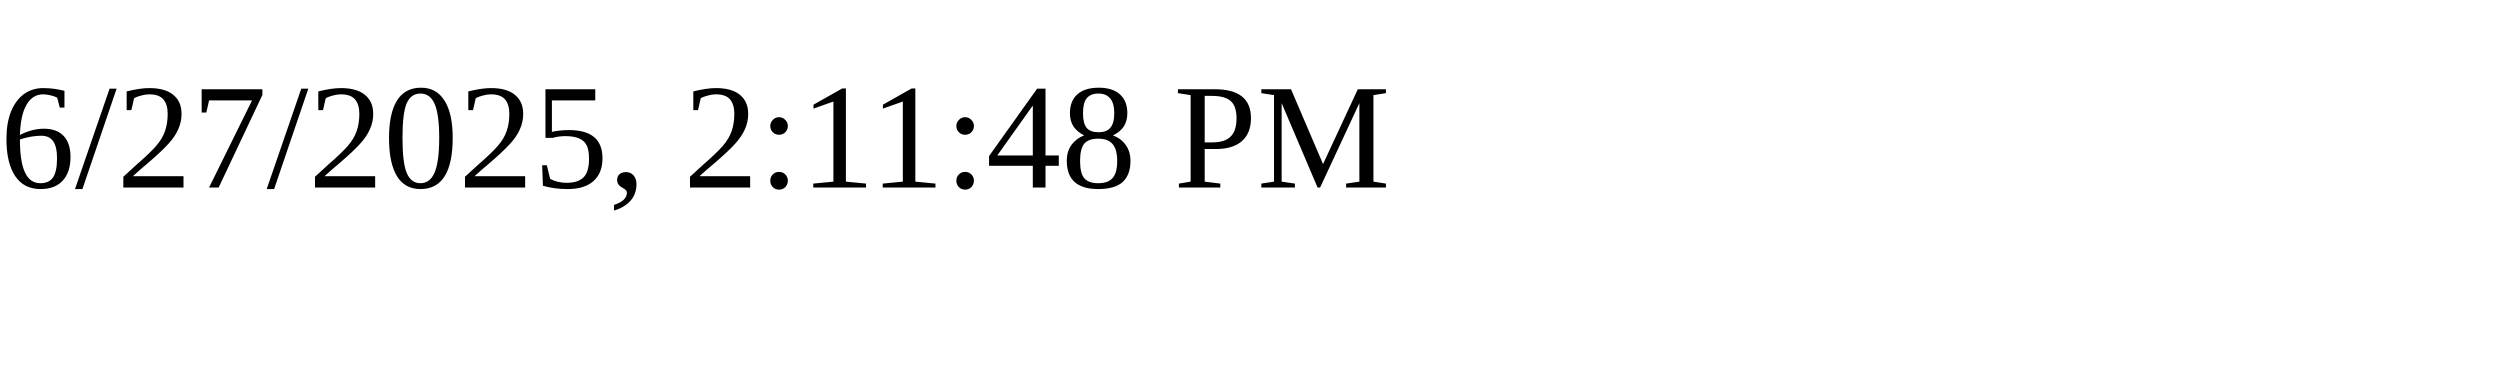
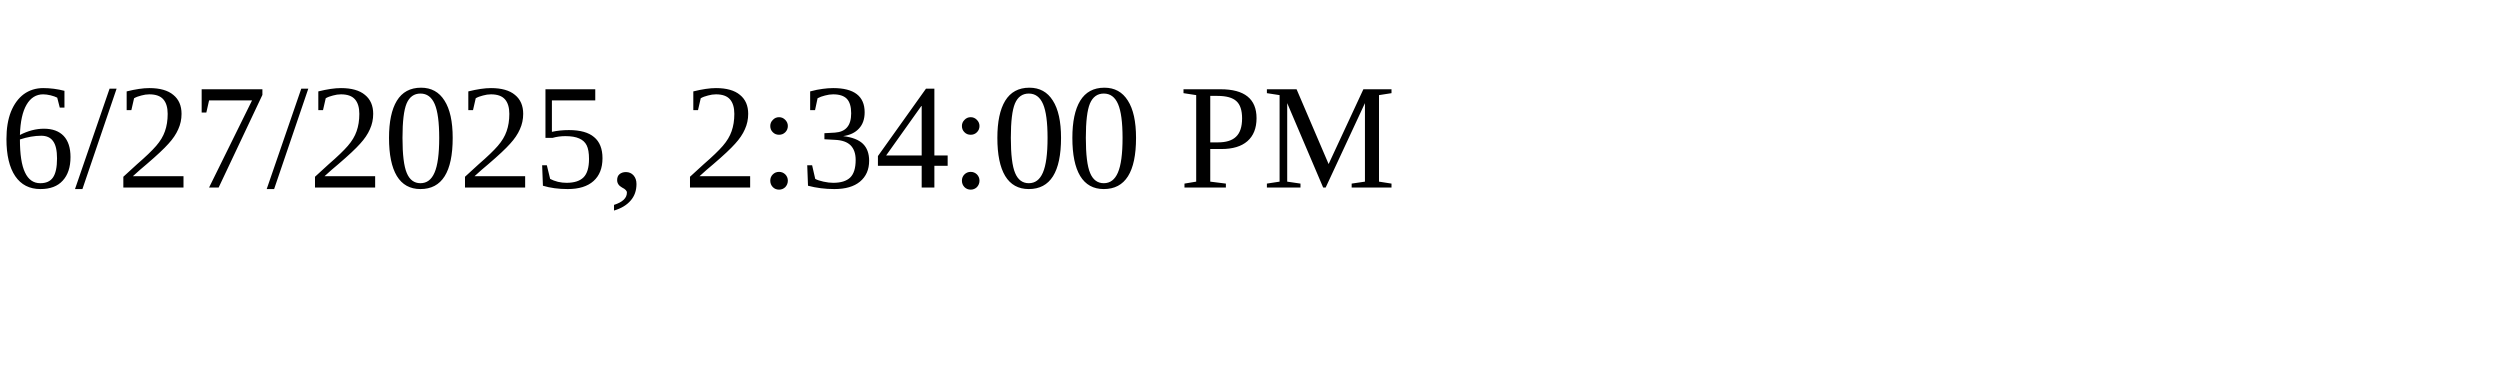
<svg xmlns="http://www.w3.org/2000/svg" height="30" width="200">
-   <text x="0" y="15">6/27/2025, 2:11:48 PM</text>
+   <text x="0" y="15">6/27/2025, 2:34:00 PM</text>
</svg>
